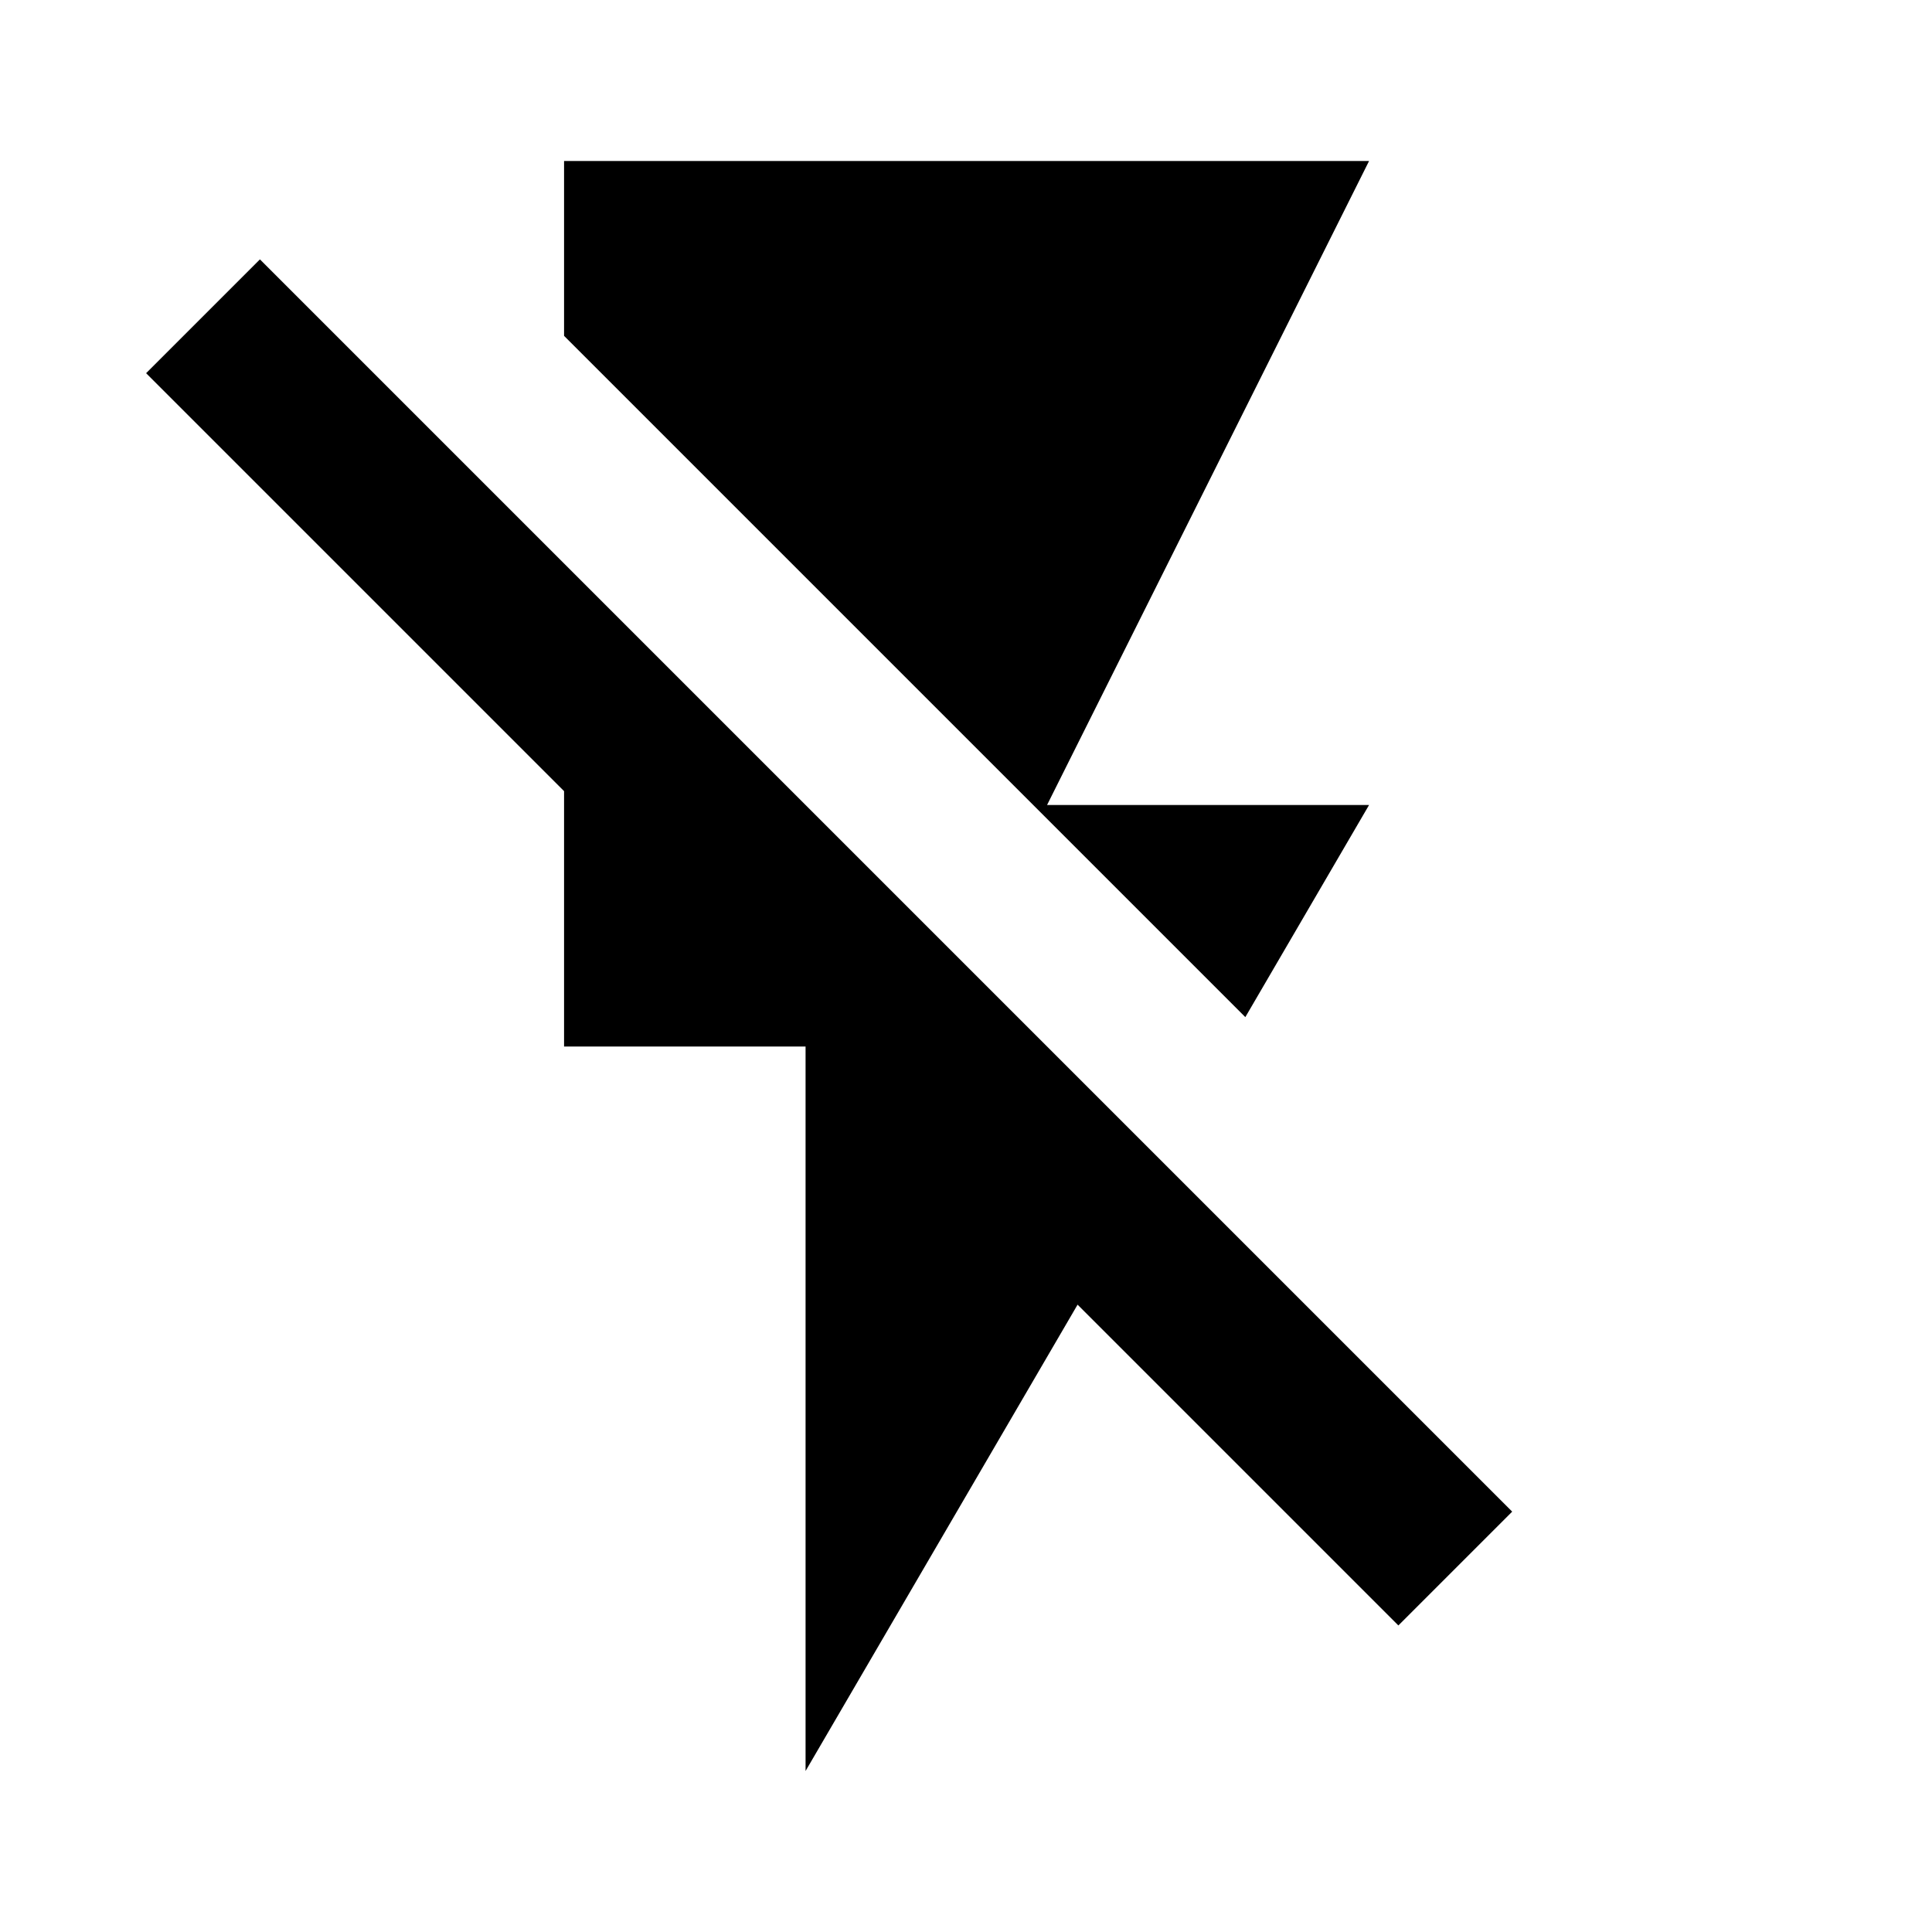
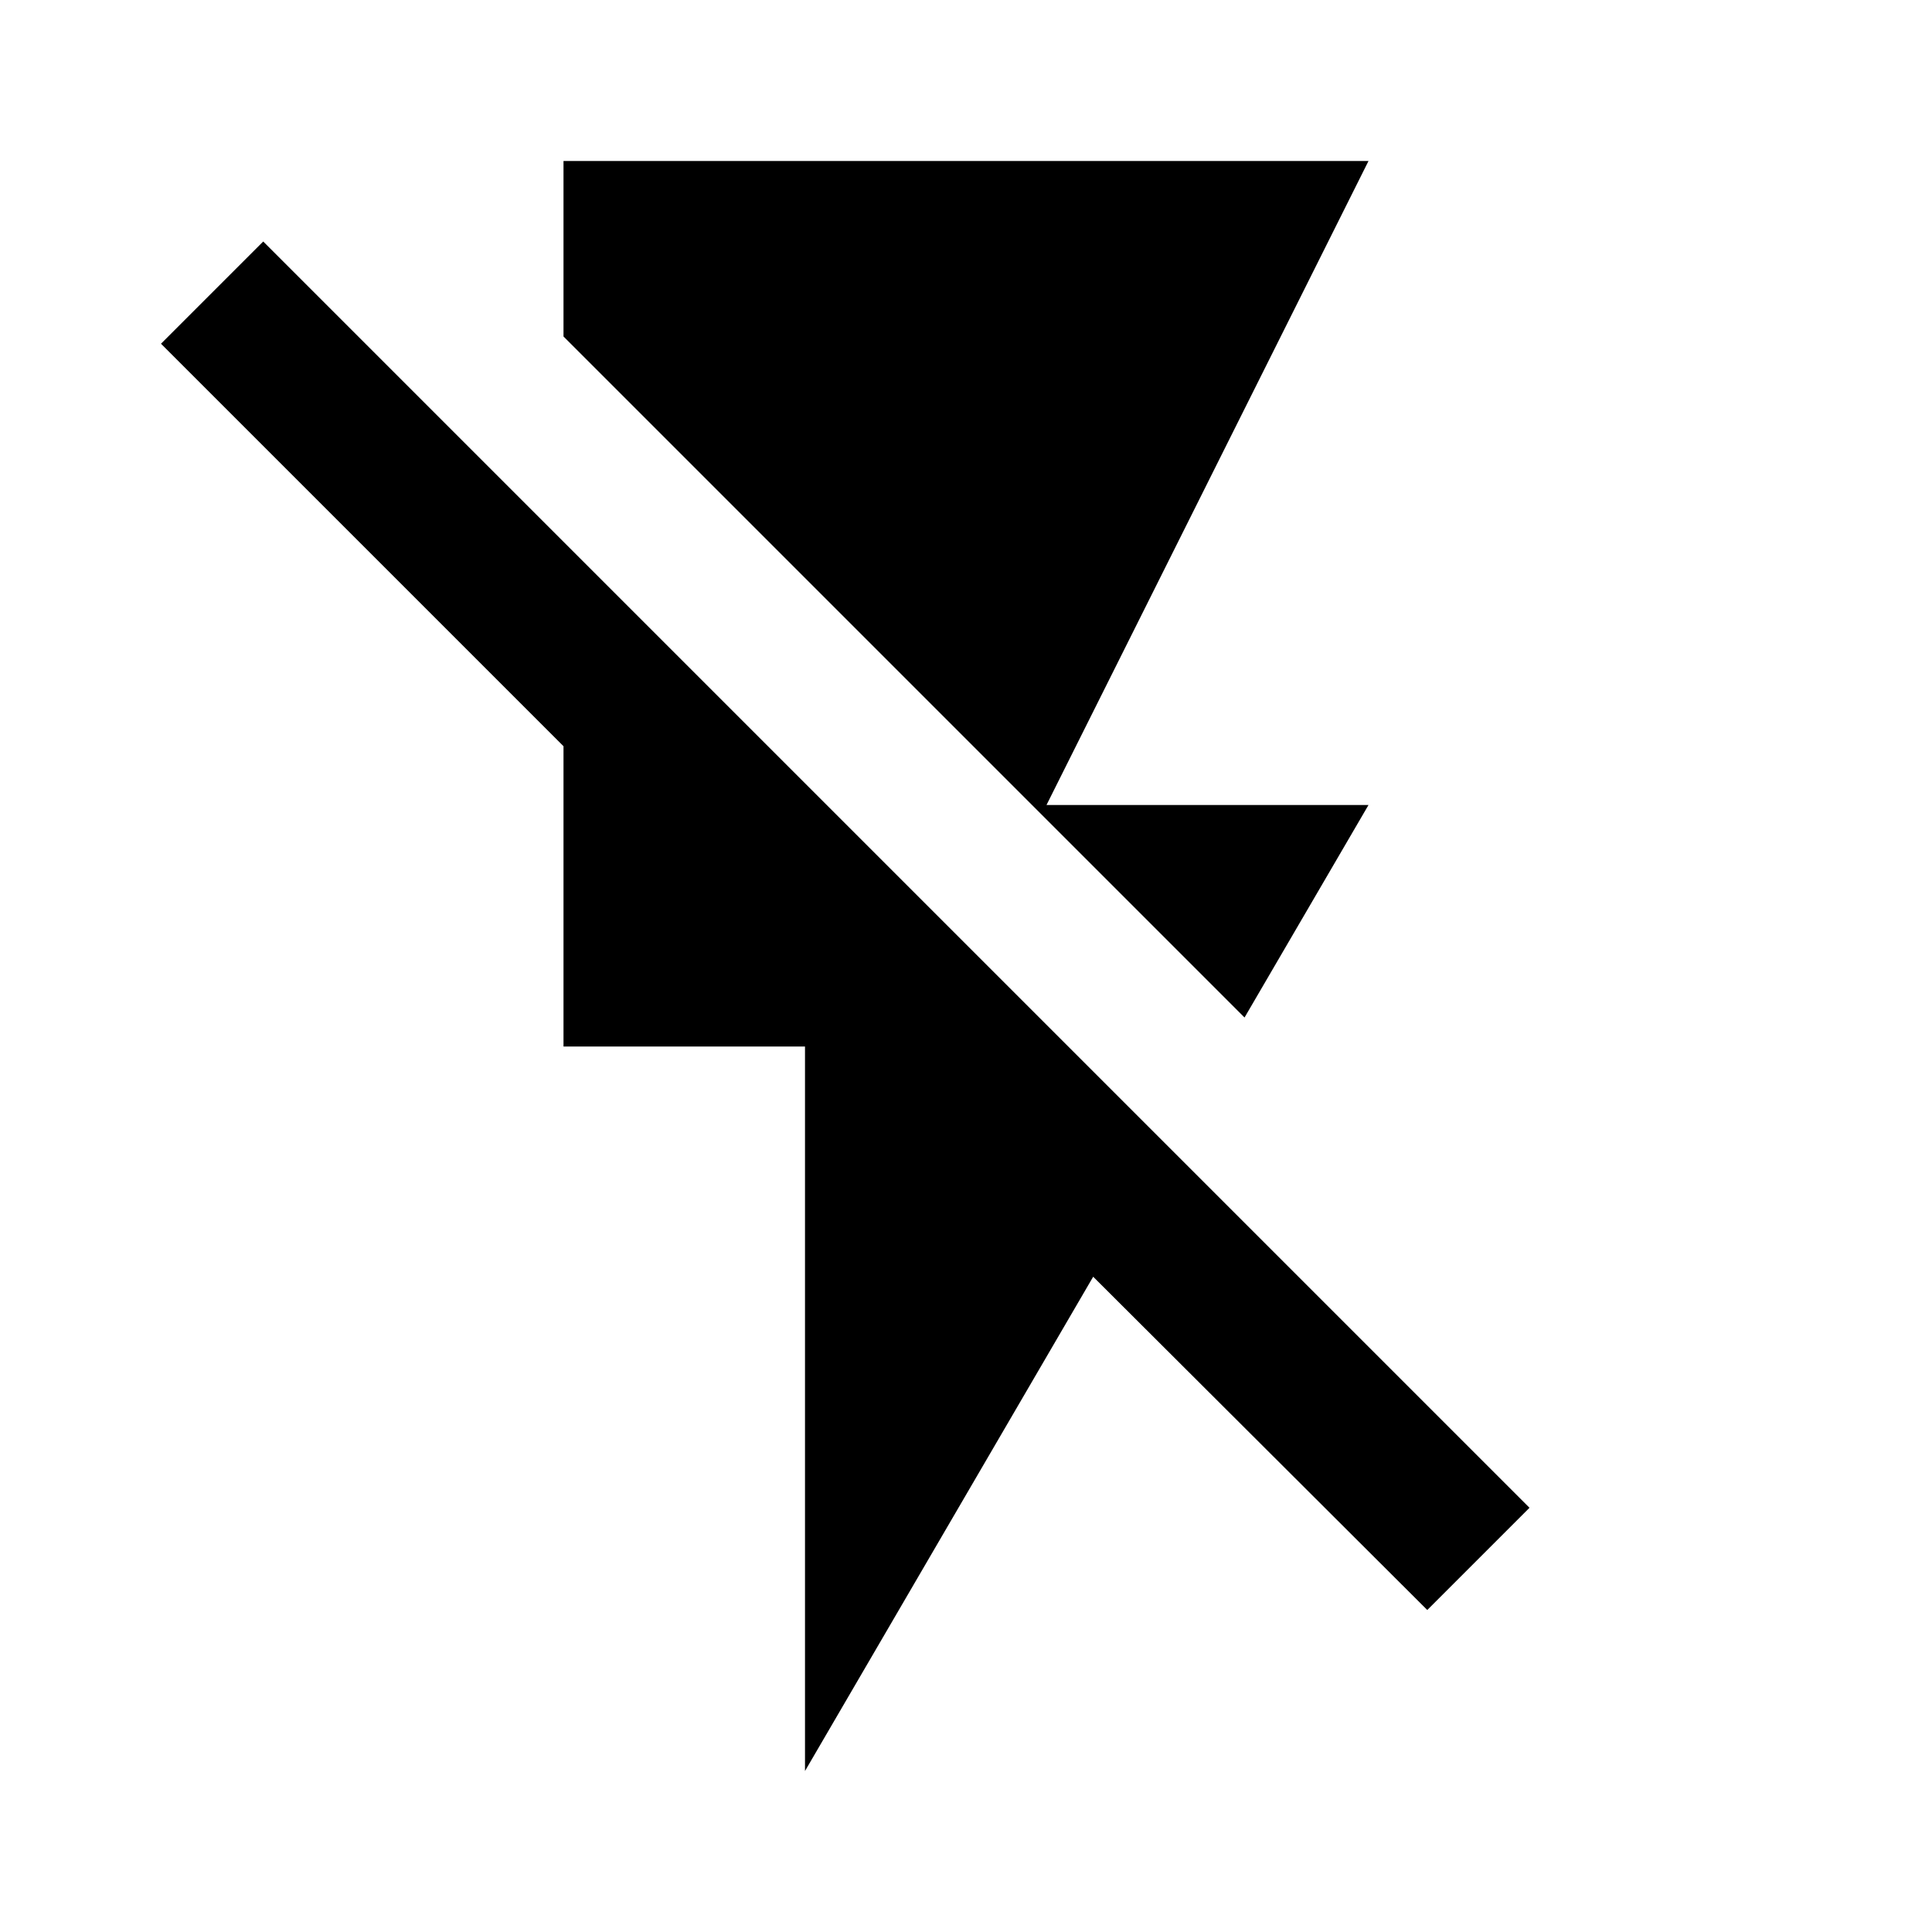
<svg xmlns="http://www.w3.org/2000/svg" version="1.1" baseProfile="full" width="24" height="24" viewBox="0 0 24.00 24.00" enable-background="new 0 0 24.00 24.00" xml:space="preserve">
-   <path fill="#000000" fill-opacity="1" stroke-width="0.2" stroke-linejoin="round" d="M 1.815,4.636L 3.229,3.222L 18.785,18.778L 17.371,20.192L 13.386,16.207L 10.007,22L 10.007,13L 7.007,13L 7.007,9.828L 1.815,4.636 Z M 7.007,2L 17.007,2L 13.007,10L 17.007,10L 15.47,12.635L 7.007,4.172L 7.007,2 Z " />
+   <path fill="#000000" fill-opacity="1" stroke-linejoin="round" d="M 17,10L 13,10L 17,2L 7,2L 7,4.18L 15.46,12.64M 3.27,3L 2,4.27L 7,9.27L 7,13L 10,13L 10,22L 13.58,15.86L 17.73,20L 19,18.73L 3.27,3 Z " />
</svg>
